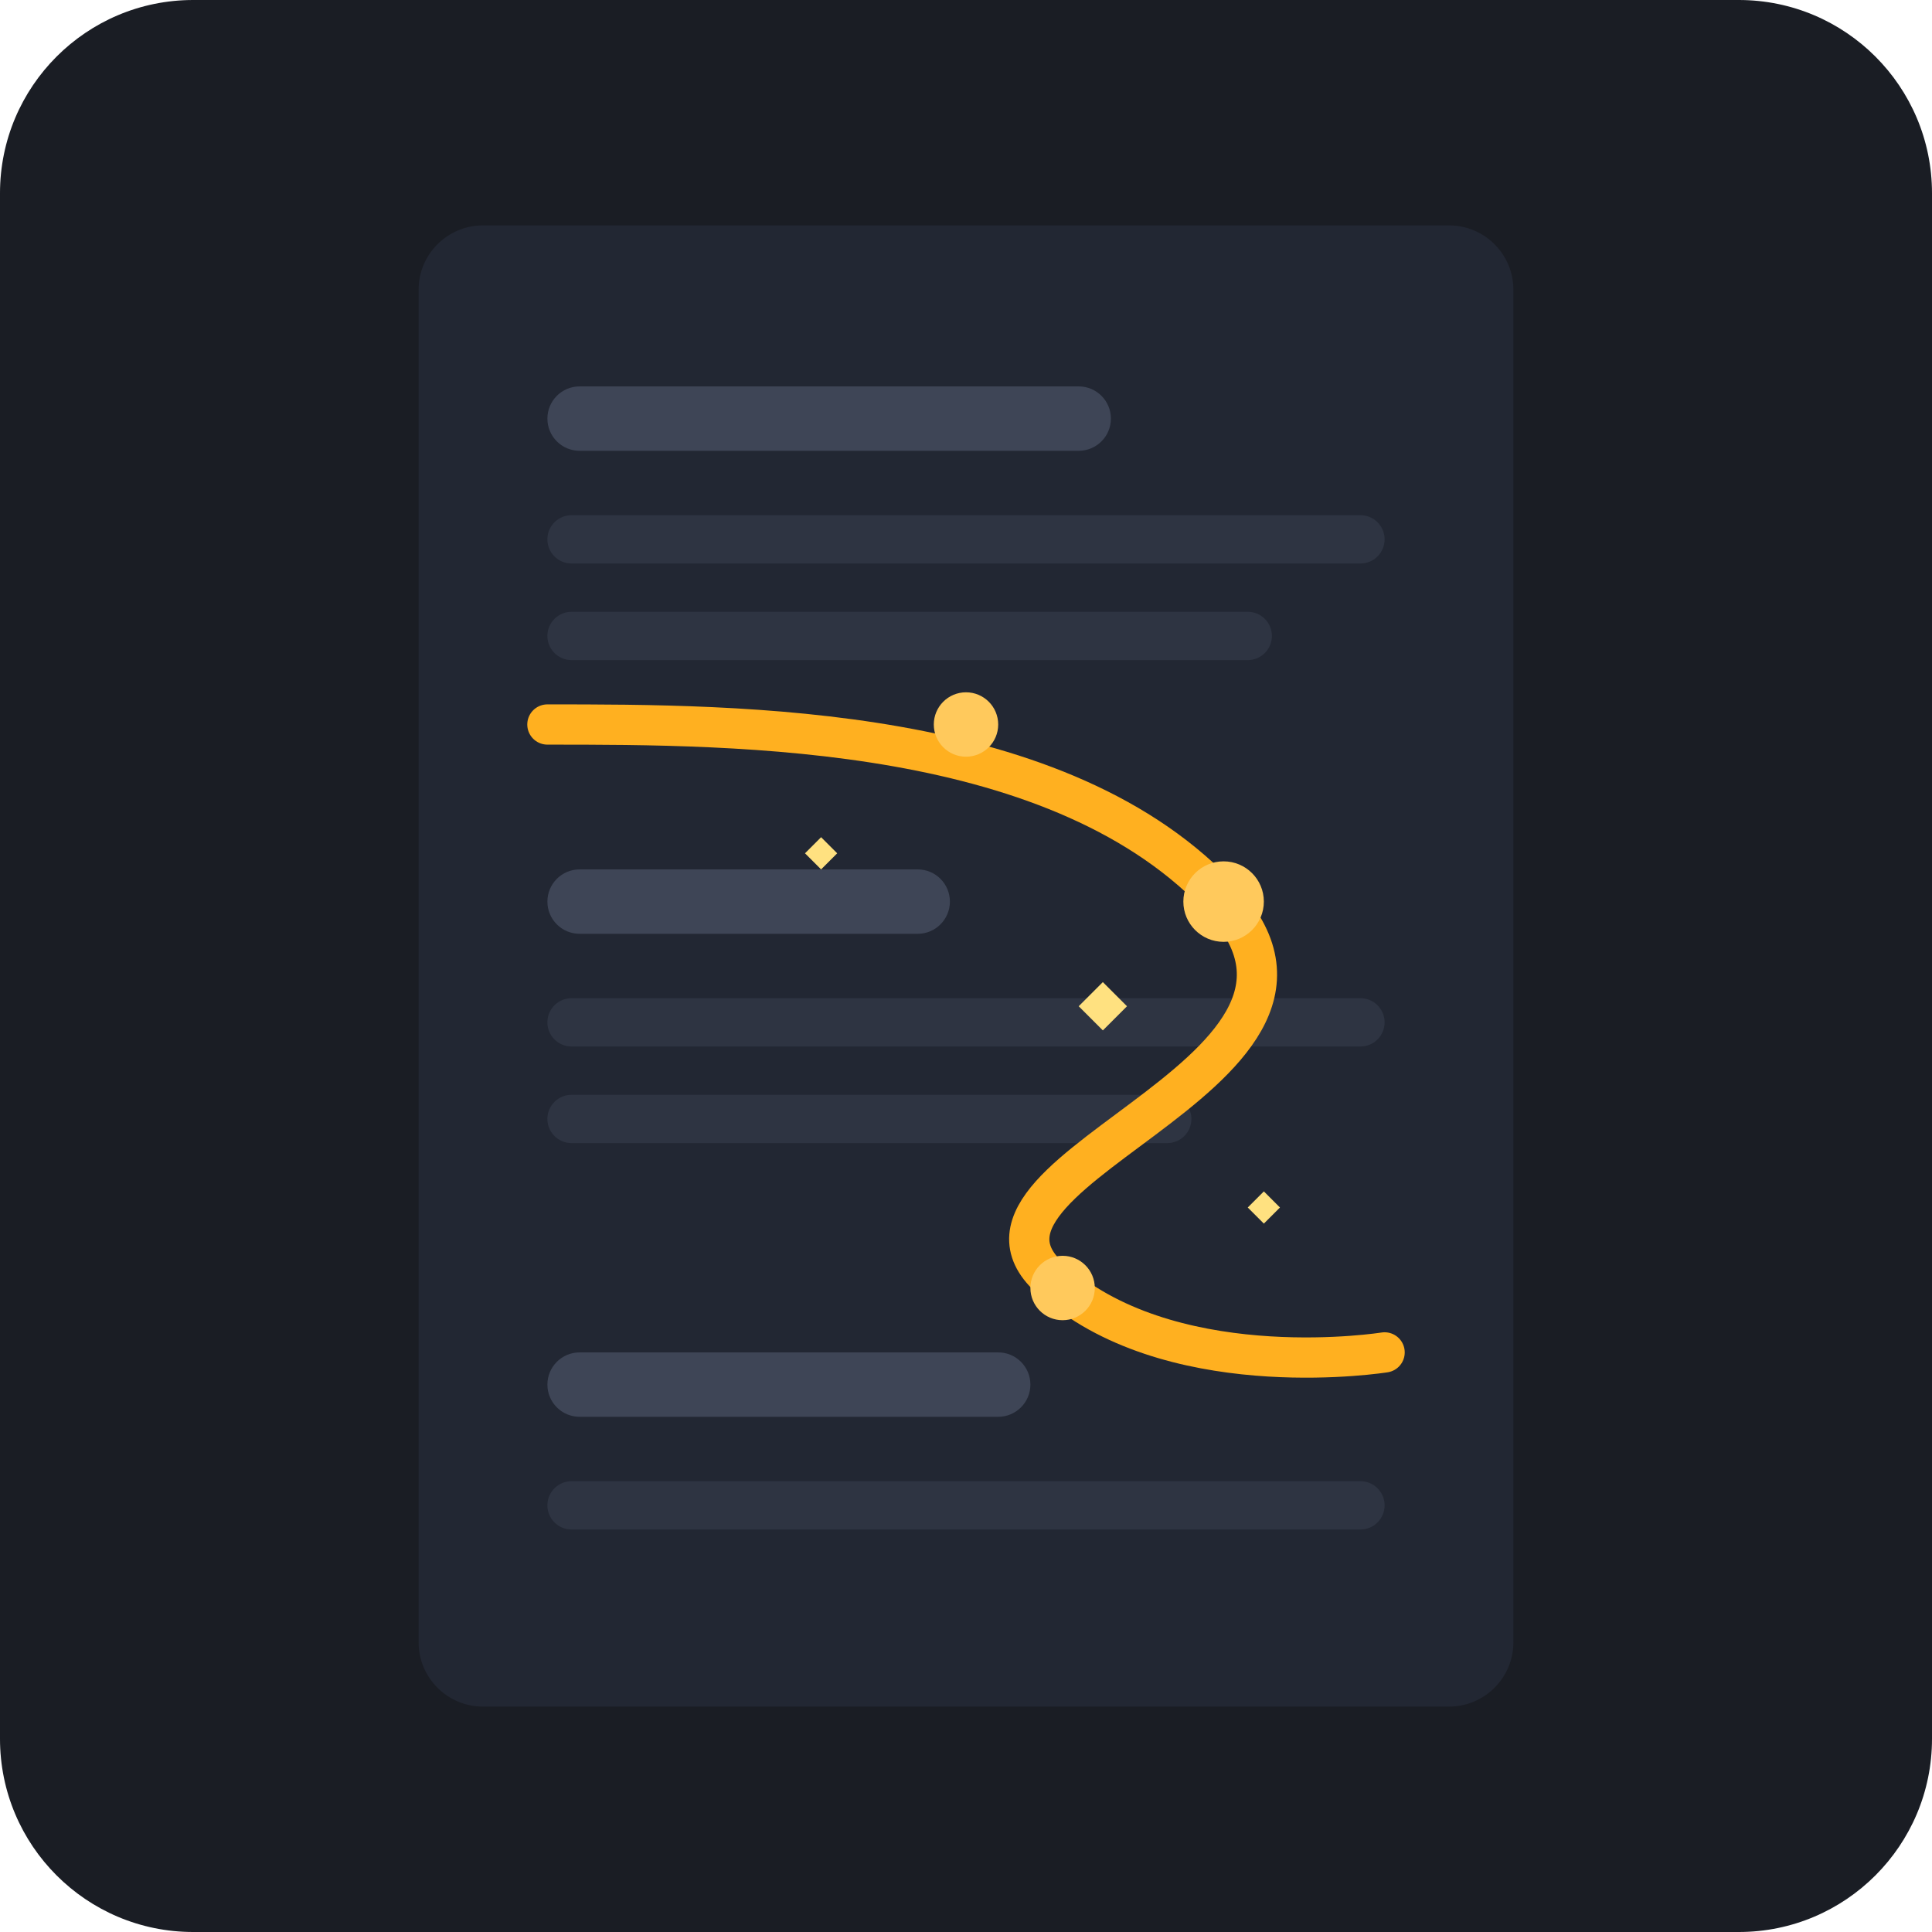
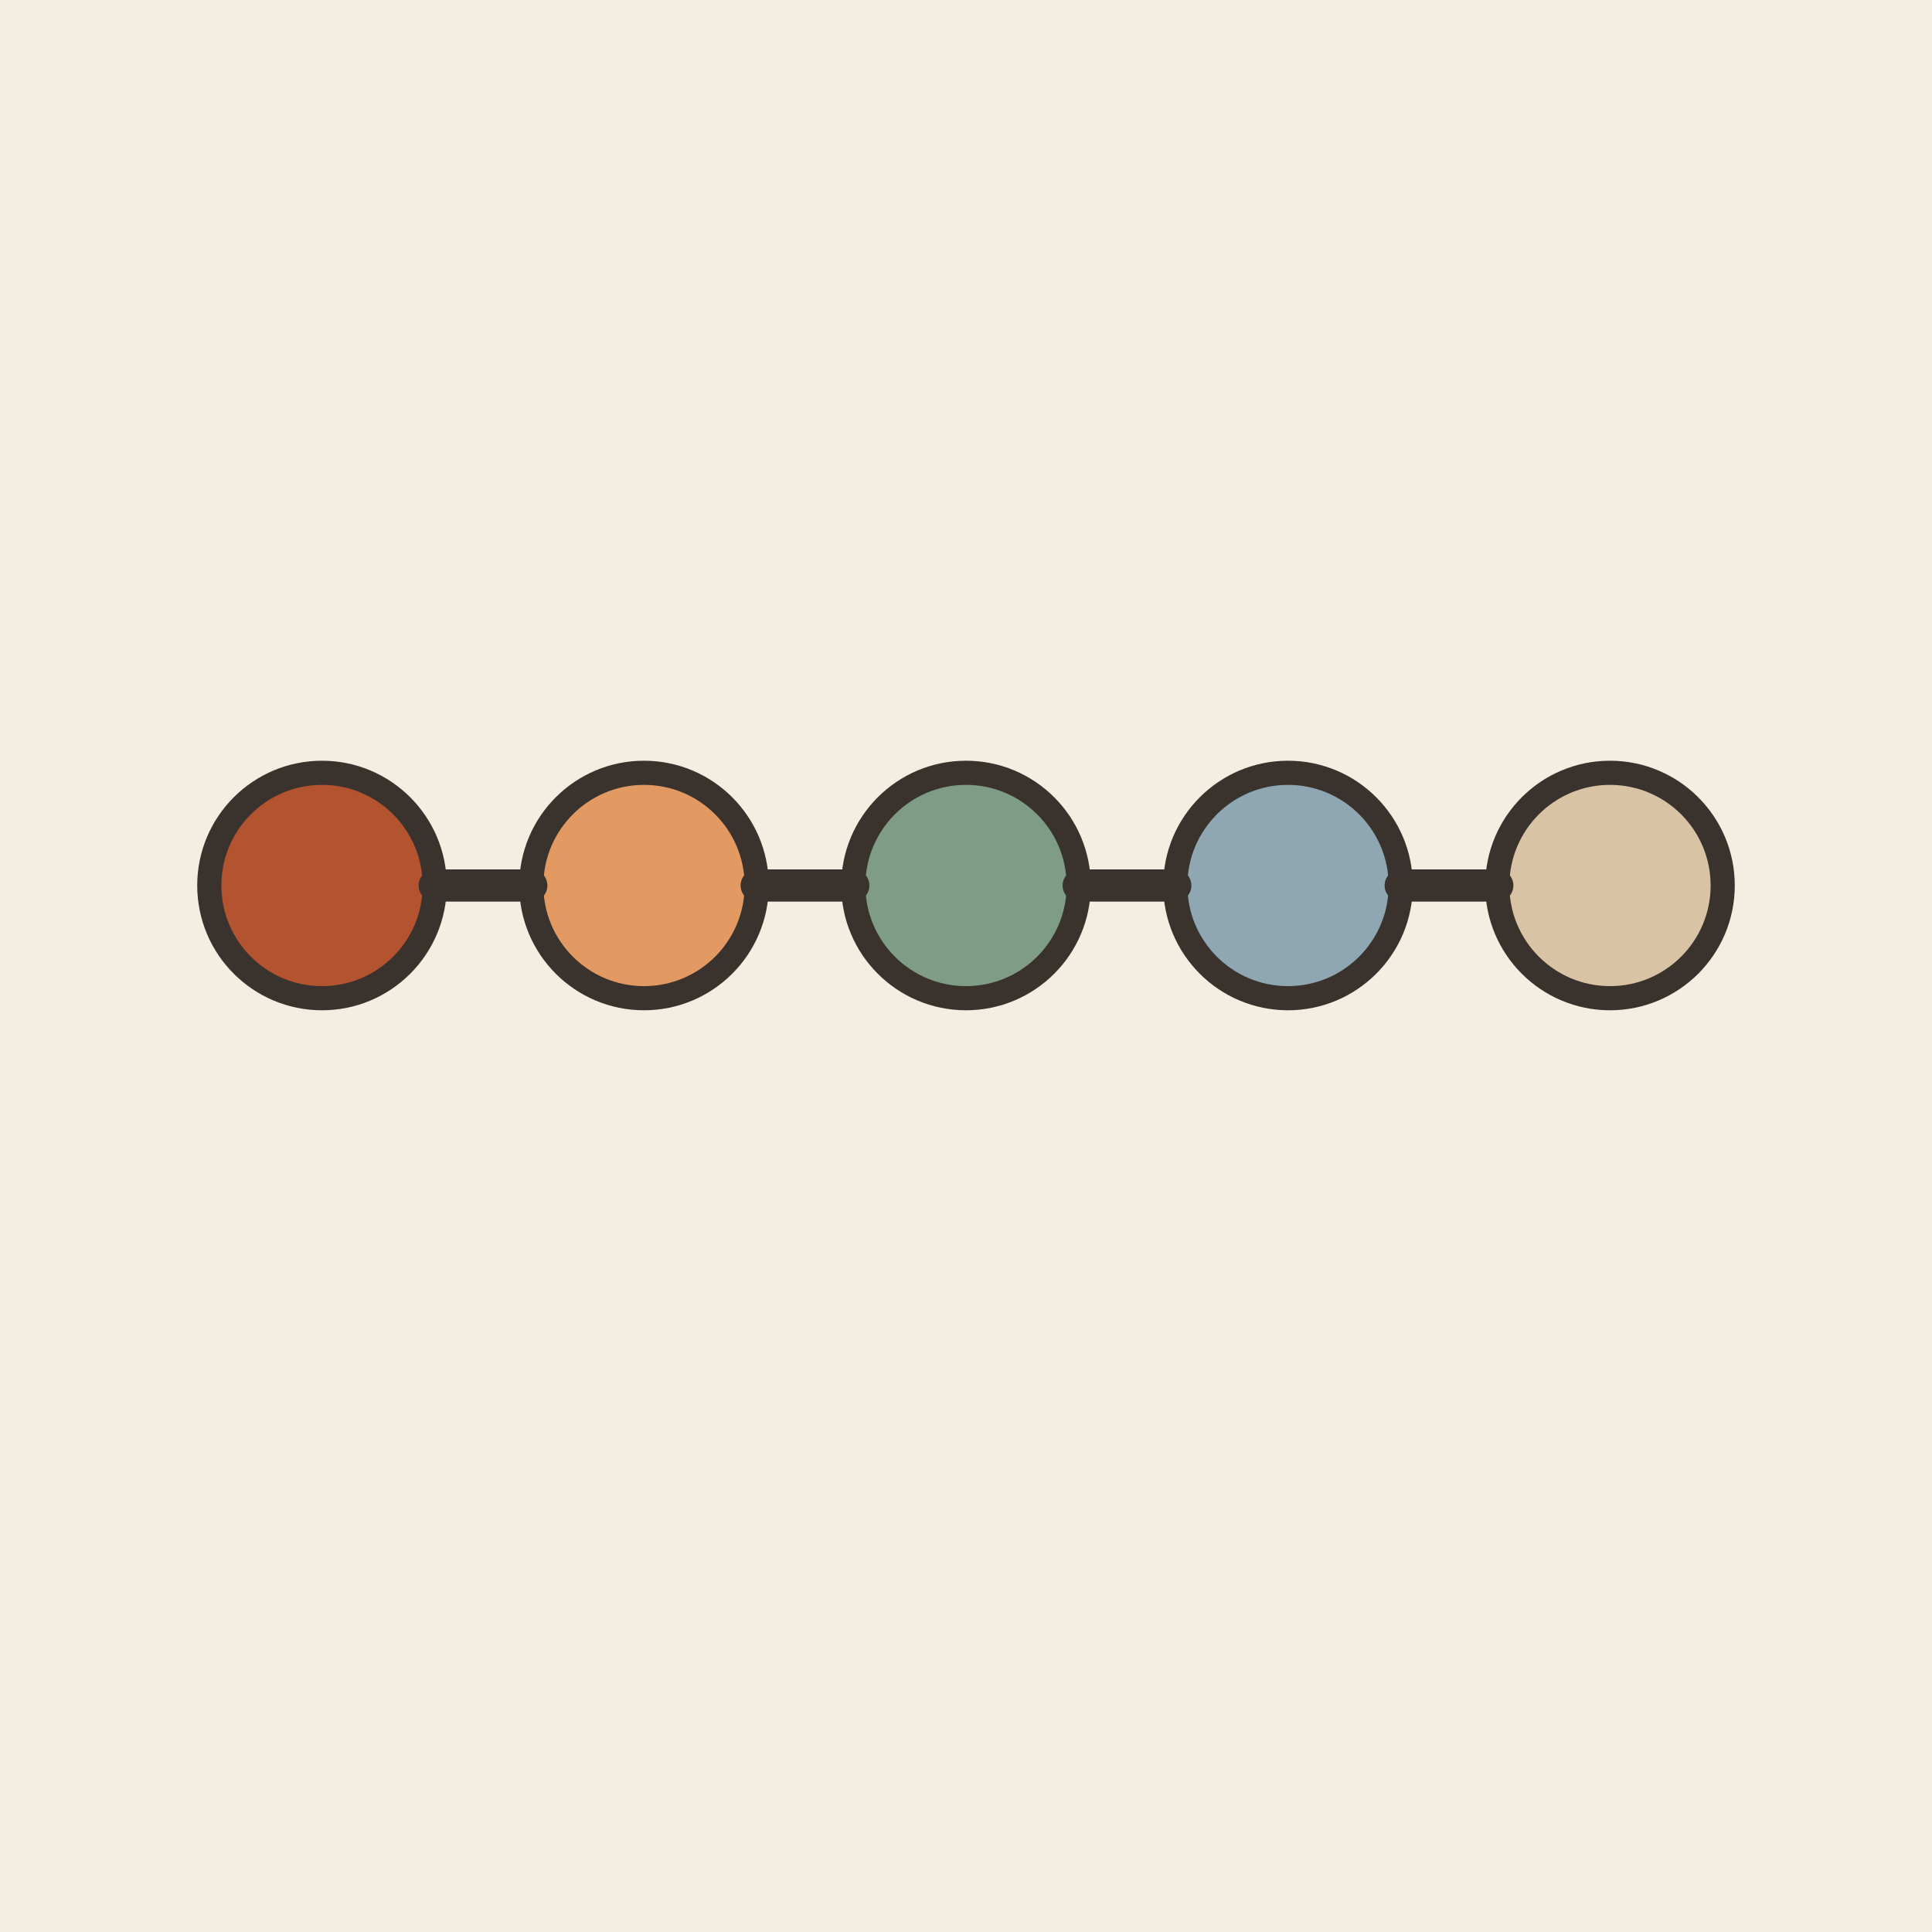
- <svg xmlns="http://www.w3.org/2000/svg" viewBox="0 0 240 240">
-   <rect width="240" height="240" rx="24" fill="#1A1D24" />
-   <g transform="translate(12, 12)">
-     <path d="M40,24 C40,19.582 43.582,16 48,16 L168,16 C172.418,16 176,19.582 176,24 L176,192 C176,196.418 172.418,200 168,200 L48,200 C43.582,200 40,196.418 40,192 Z" fill="#222733" />
-     <rect x="56" y="36" width="70" height="8" rx="4" fill="#3E4556" />
-     <rect x="56" y="52" width="104" height="6" rx="3" fill="#2E3442" />
-     <rect x="56" y="64" width="90" height="6" rx="3" fill="#2E3442" />
-     <rect x="56" y="96" width="50" height="8" rx="4" fill="#3E4556" />
-     <rect x="56" y="112" width="104" height="6" rx="3" fill="#2E3442" />
-     <rect x="56" y="124" width="80" height="6" rx="3" fill="#2E3442" />
-     <rect x="56" y="156" width="60" height="8" rx="4" fill="#3E4556" />
-     <rect x="56" y="172" width="104" height="6" rx="3" fill="#2E3442" />
-     <path d="M 56 78               C 80 78, 120 78, 140 100               C 160 122, 100 134, 120 148               C 135 160, 160 156, 160 156" fill="none" stroke="#FFB020" stroke-width="5" stroke-linecap="round" />
-     <circle cx="108" cy="78" r="4" fill="#FFC95C" />
-     <circle cx="140" cy="100" r="5" fill="#FFC95C" />
-     <circle cx="120" cy="148" r="4" fill="#FFC95C" />
-     <path d="M 125 110 L 128 113 L 125 116 L 122 113 Z" fill="#FFE180" />
-     <path d="M 90 92 L 92 94 L 90 96 L 88 94 Z" fill="#FFE180" />
-     <path d="M 145 136 L 147 138 L 145 140 L 143 138 Z" fill="#FFE180" />
-   </g>
+ <svg xmlns="http://www.w3.org/2000/svg" viewBox="0 0 240 240" data-style="editorial">
+   <rect width="240" height="240" fill="#F4EDE2" />
+   <circle cx="40" cy="110" r="14" fill="#B4532F" stroke="#3A332D" stroke-width="3" stroke-linecap="round" stroke-linejoin="round" />
+   <circle cx="80" cy="110" r="14" fill="#E39A62" stroke="#3A332D" stroke-width="3" stroke-linecap="round" stroke-linejoin="round" />
+   <circle cx="120" cy="110" r="14" fill="#7E9C86" stroke="#3A332D" stroke-width="3" stroke-linecap="round" stroke-linejoin="round" />
+   <circle cx="160" cy="110" r="14" fill="#8FA7B3" stroke="#3A332D" stroke-width="3" stroke-linecap="round" stroke-linejoin="round" />
+   <circle cx="200" cy="110" r="14" fill="#D8C3A5" stroke="#3A332D" stroke-width="3" stroke-linecap="round" stroke-linejoin="round" />
+   <path d="M54 110L66 110" stroke="#3A332D" stroke-width="4" stroke-linecap="round" fill="none" />
+   <path d="M94 110L106 110" stroke="#3A332D" stroke-width="4" stroke-linecap="round" fill="none" />
+   <path d="M134 110L146 110" stroke="#3A332D" stroke-width="4" stroke-linecap="round" fill="none" />
+   <path d="M174 110L186 110" stroke="#3A332D" stroke-width="4" stroke-linecap="round" fill="none" />
</svg>
